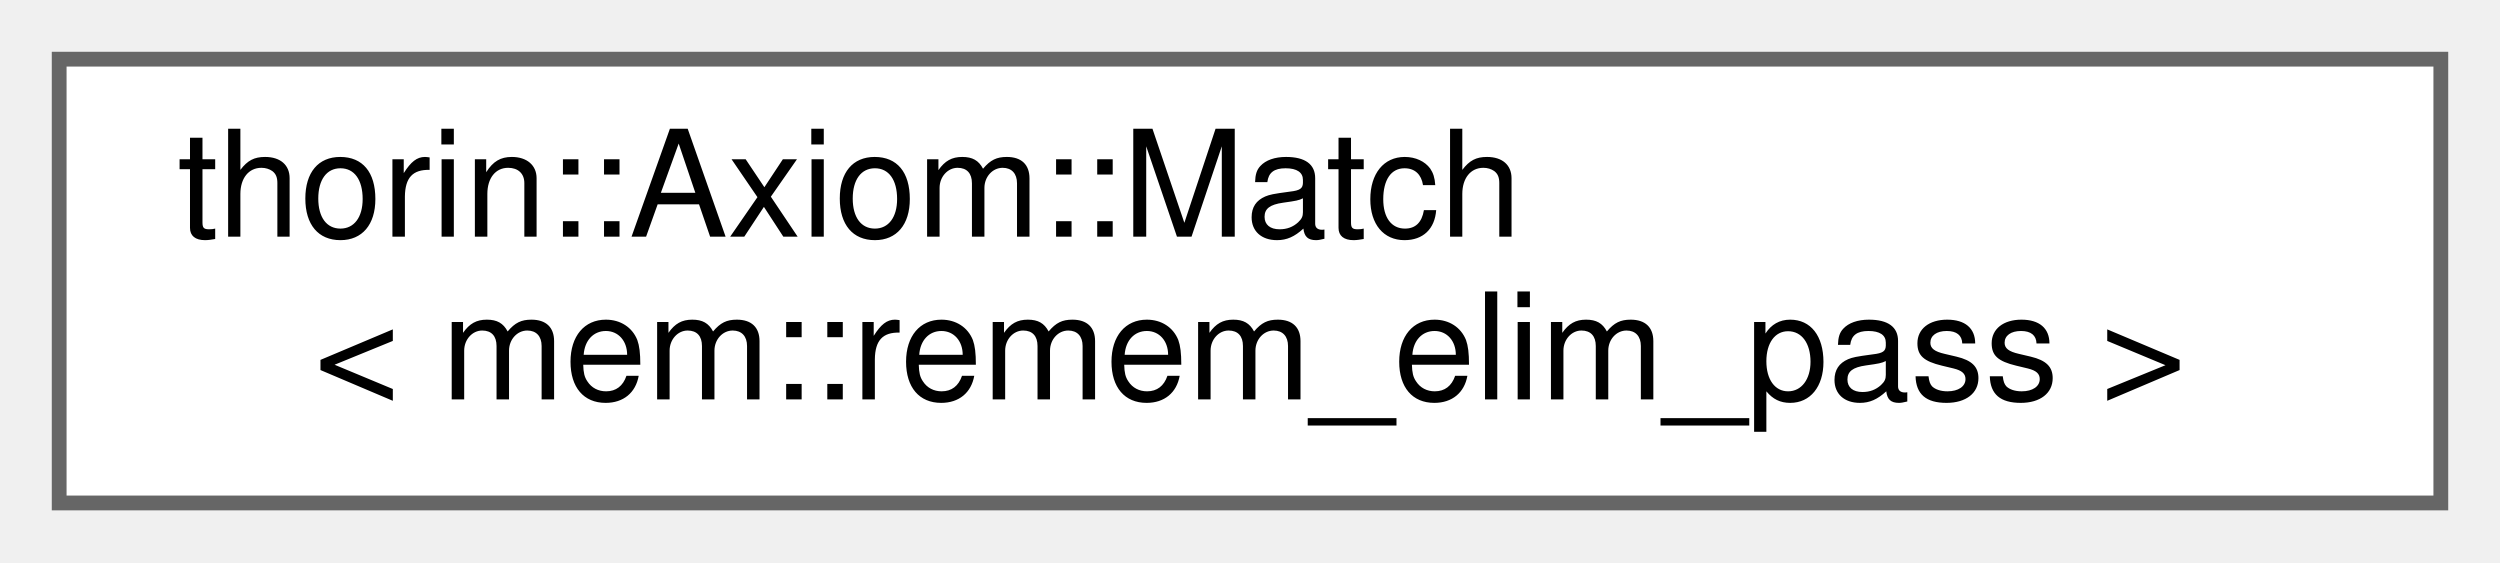
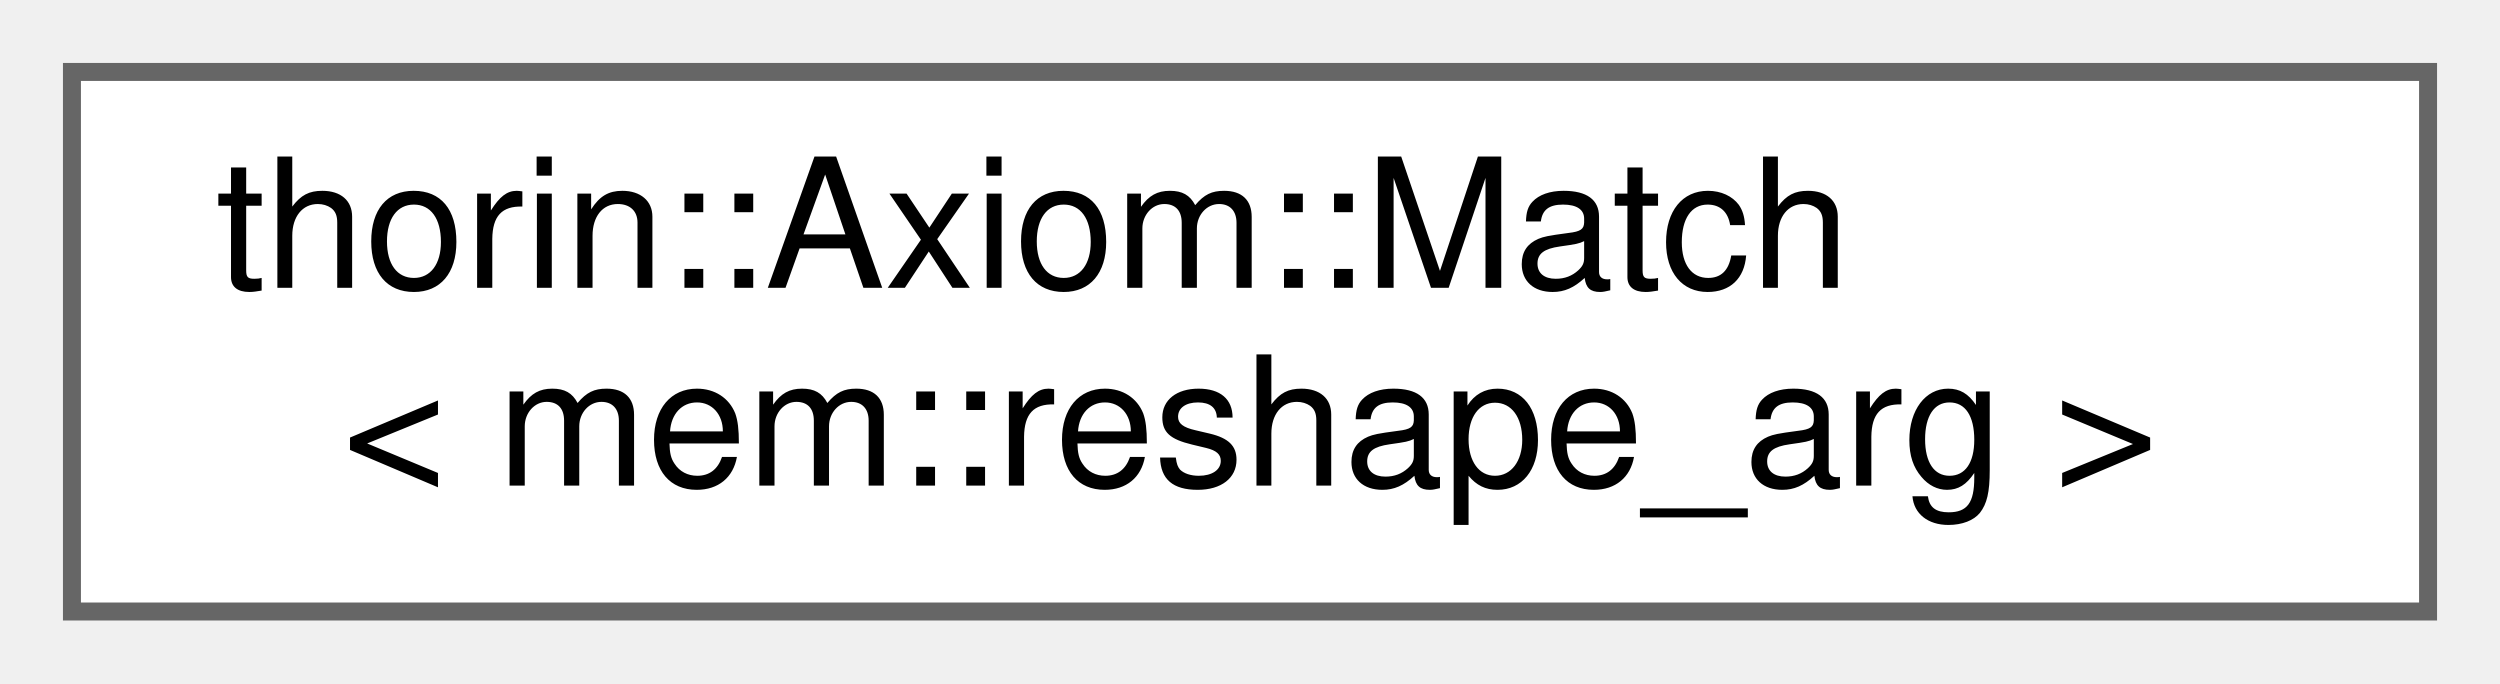
- <svg xmlns="http://www.w3.org/2000/svg" xmlns:xlink="http://www.w3.org/1999/xlink" width="169pt" height="38pt" viewBox="0.00 0.00 169.00 38.00">
+ <svg xmlns="http://www.w3.org/2000/svg" xmlns:xlink="http://www.w3.org/1999/xlink" width="139pt" height="38pt" viewBox="0.00 0.00 139.00 38.00">
  <g id="graph0" class="graph" transform="scale(1 1) rotate(0) translate(4 34)">
    <g id="node1" class="node">
      <g id="a_node1">
-         <a xlink:href="classthorin_1_1Axiom.html#structthorin_1_1Axiom_1_1Match_3_01mem_1_1remem__elim__pass_01_4" target="_top" xlink:title=" ">
-           <polygon fill="white" stroke="#666666" points="161,-30 0,-30 0,0 161,0 161,-30" />
+         <a xlink:href="classthorin_1_1Axiom.html#structthorin_1_1Axiom_1_1Match_3_01mem_1_1reshape__arg_01_4" target="_top" xlink:title=" ">
+           <polygon fill="white" stroke="#666666" points="131,-30 0,-30 0,0 131,0 131,-30" />
          <text text-anchor="start" x="8" y="-18" font-family="Helvetica,sans-Serif" font-size="10.00">thorin::Axiom::Match</text>
-           <text text-anchor="middle" x="80.5" y="-7" font-family="Helvetica,sans-Serif" font-size="10.00">&lt; mem::remem_elim_pass &gt;</text>
+           <text text-anchor="middle" x="65.5" y="-7" font-family="Helvetica,sans-Serif" font-size="10.00">&lt; mem::reshape_arg &gt;</text>
        </a>
      </g>
    </g>
  </g>
</svg>
